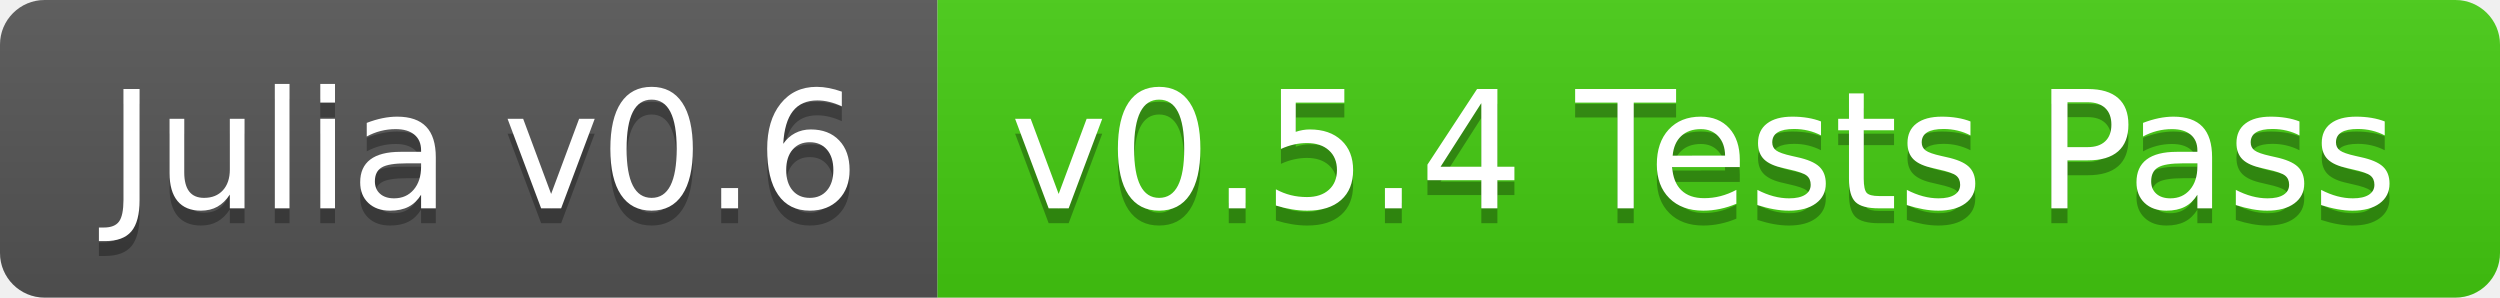
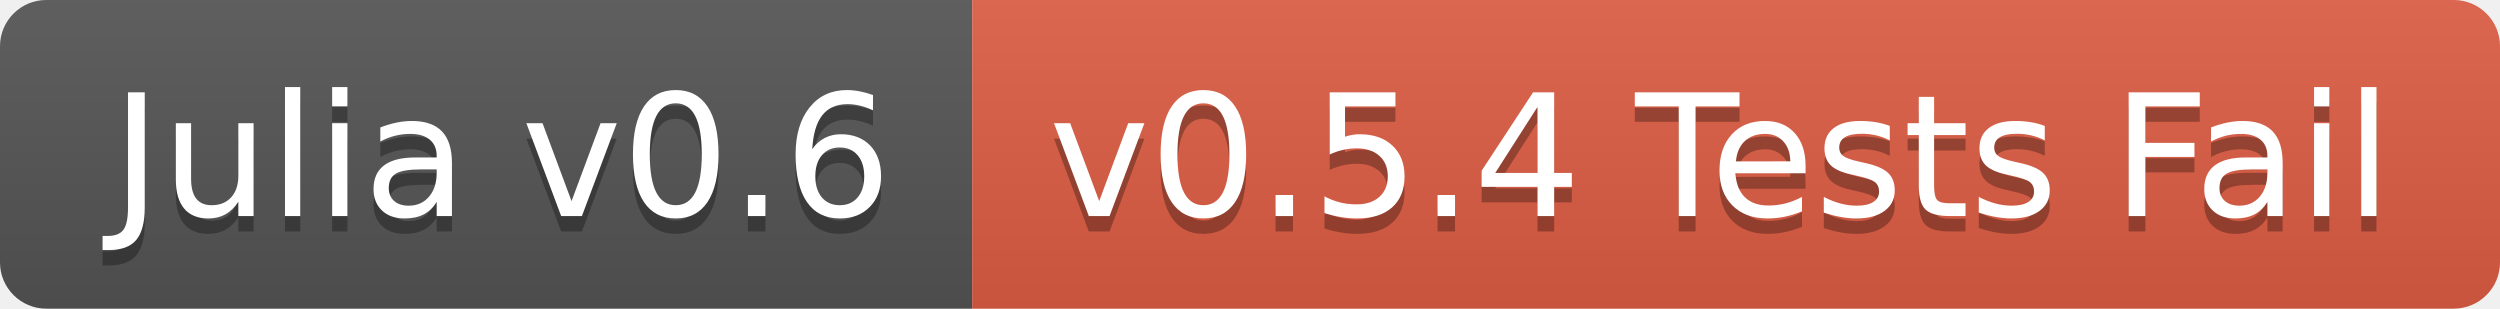
- <svg xmlns="http://www.w3.org/2000/svg" width="168" height="20">
+ <svg xmlns="http://www.w3.org/2000/svg" width="162" height="20">
  <linearGradient id="b" x2="0" y2="100%">
    <stop offset="0" stop-color="#bbb" stop-opacity=".1" />
    <stop offset="1" stop-opacity=".1" />
  </linearGradient>
  <clipPath id="a">
-     <rect width="168" height="20" rx="3" fill="#fff" />
+     <rect width="162" height="20" rx="3" fill="#fff" />
  </clipPath>
  <g clip-path="url(#a)">
    <path fill="#555" d="M0 0h63v20H0z" />
-     <path fill="#4c1" d="M63 0h105v20H63z" />
-     <path fill="url(#b)" d="M0 0h168v20H0z" />
+     <path fill="#e05d44" d="M63 0h99v20H63z" />
+     <path fill="url(#b)" d="M0 0h162v20H0z" />
  </g>
  <g fill="#fff" text-anchor="middle" font-family="DejaVu Sans,Verdana,Geneva,sans-serif" font-size="110">
    <text x="325" y="150" fill="#010101" fill-opacity=".3" transform="scale(.1)" textLength="530">Julia v0.6</text>
    <text x="325" y="140" transform="scale(.1)" textLength="530">Julia v0.6</text>
-     <text x="1145" y="150" fill="#010101" fill-opacity=".3" transform="scale(.1)" textLength="950">v0.5.4 Tests Pass</text>
-     <text x="1145" y="140" transform="scale(.1)" textLength="950">v0.5.4 Tests Pass</text>
+     <text x="1115" y="150" fill="#010101" fill-opacity=".3" transform="scale(.1)" textLength="890">v0.5.4 Tests Fail</text>
+     <text x="1115" y="140" transform="scale(.1)" textLength="890">v0.5.4 Tests Fail</text>
  </g>
</svg>
